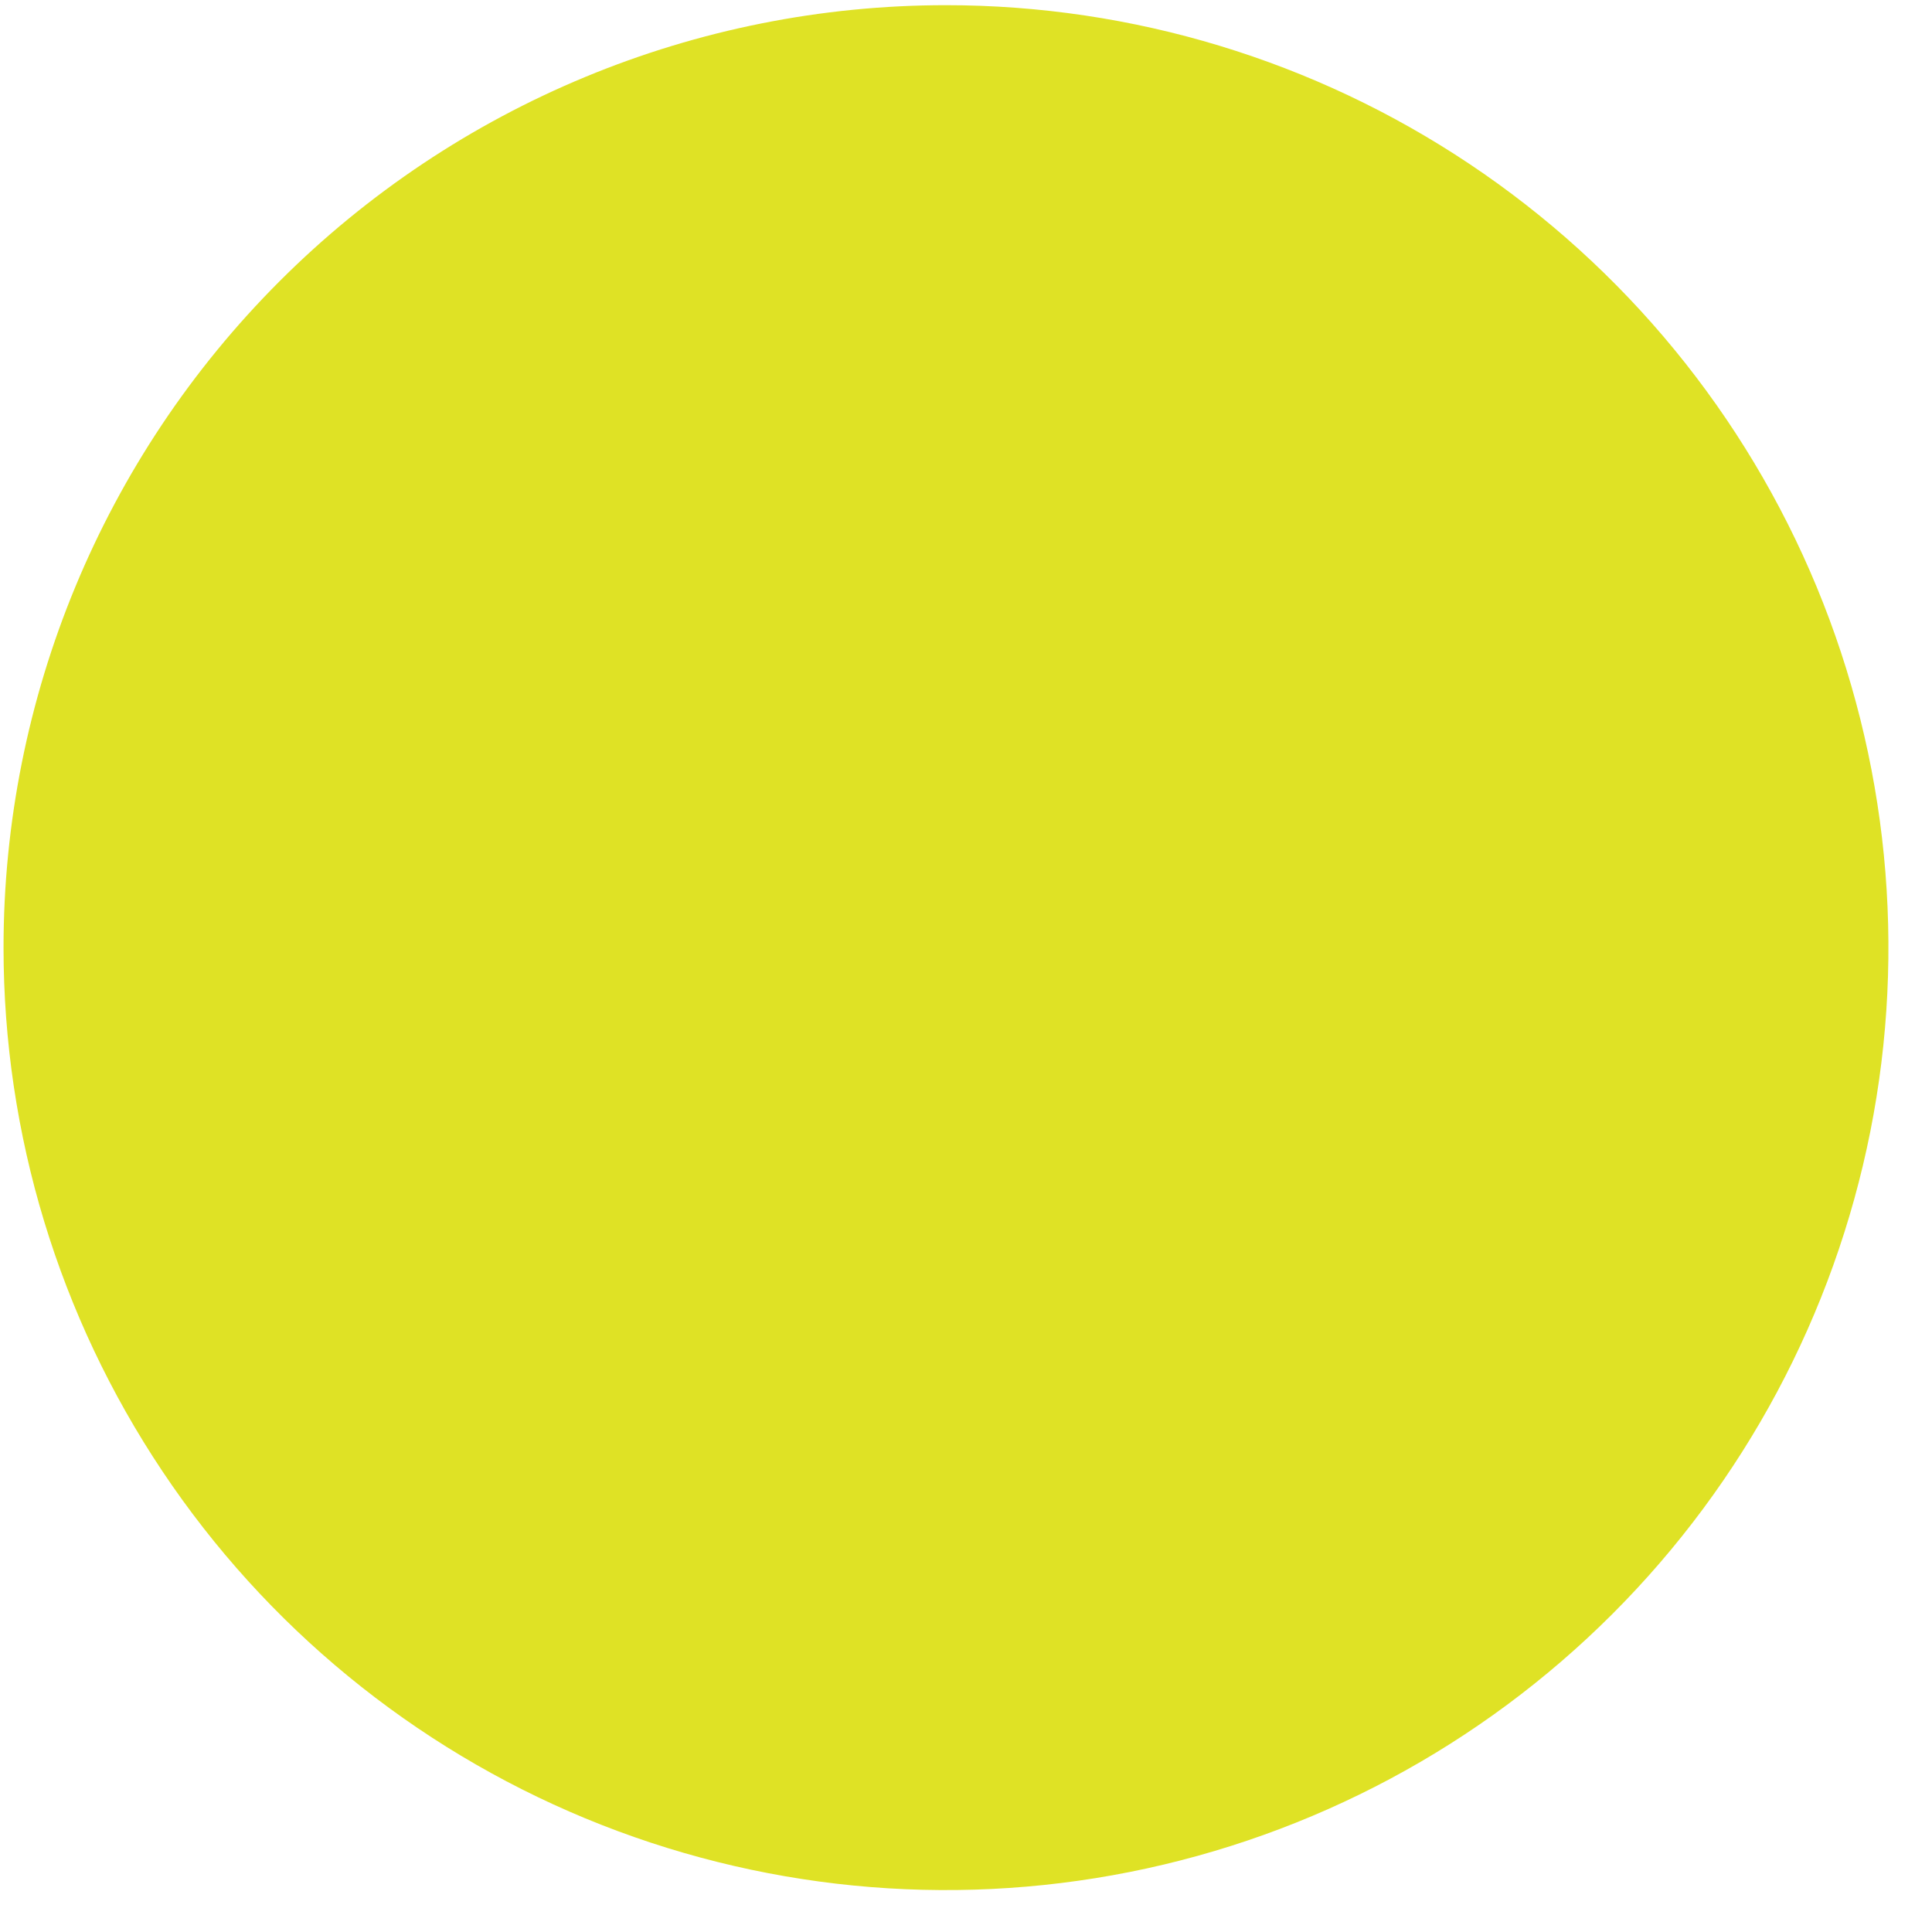
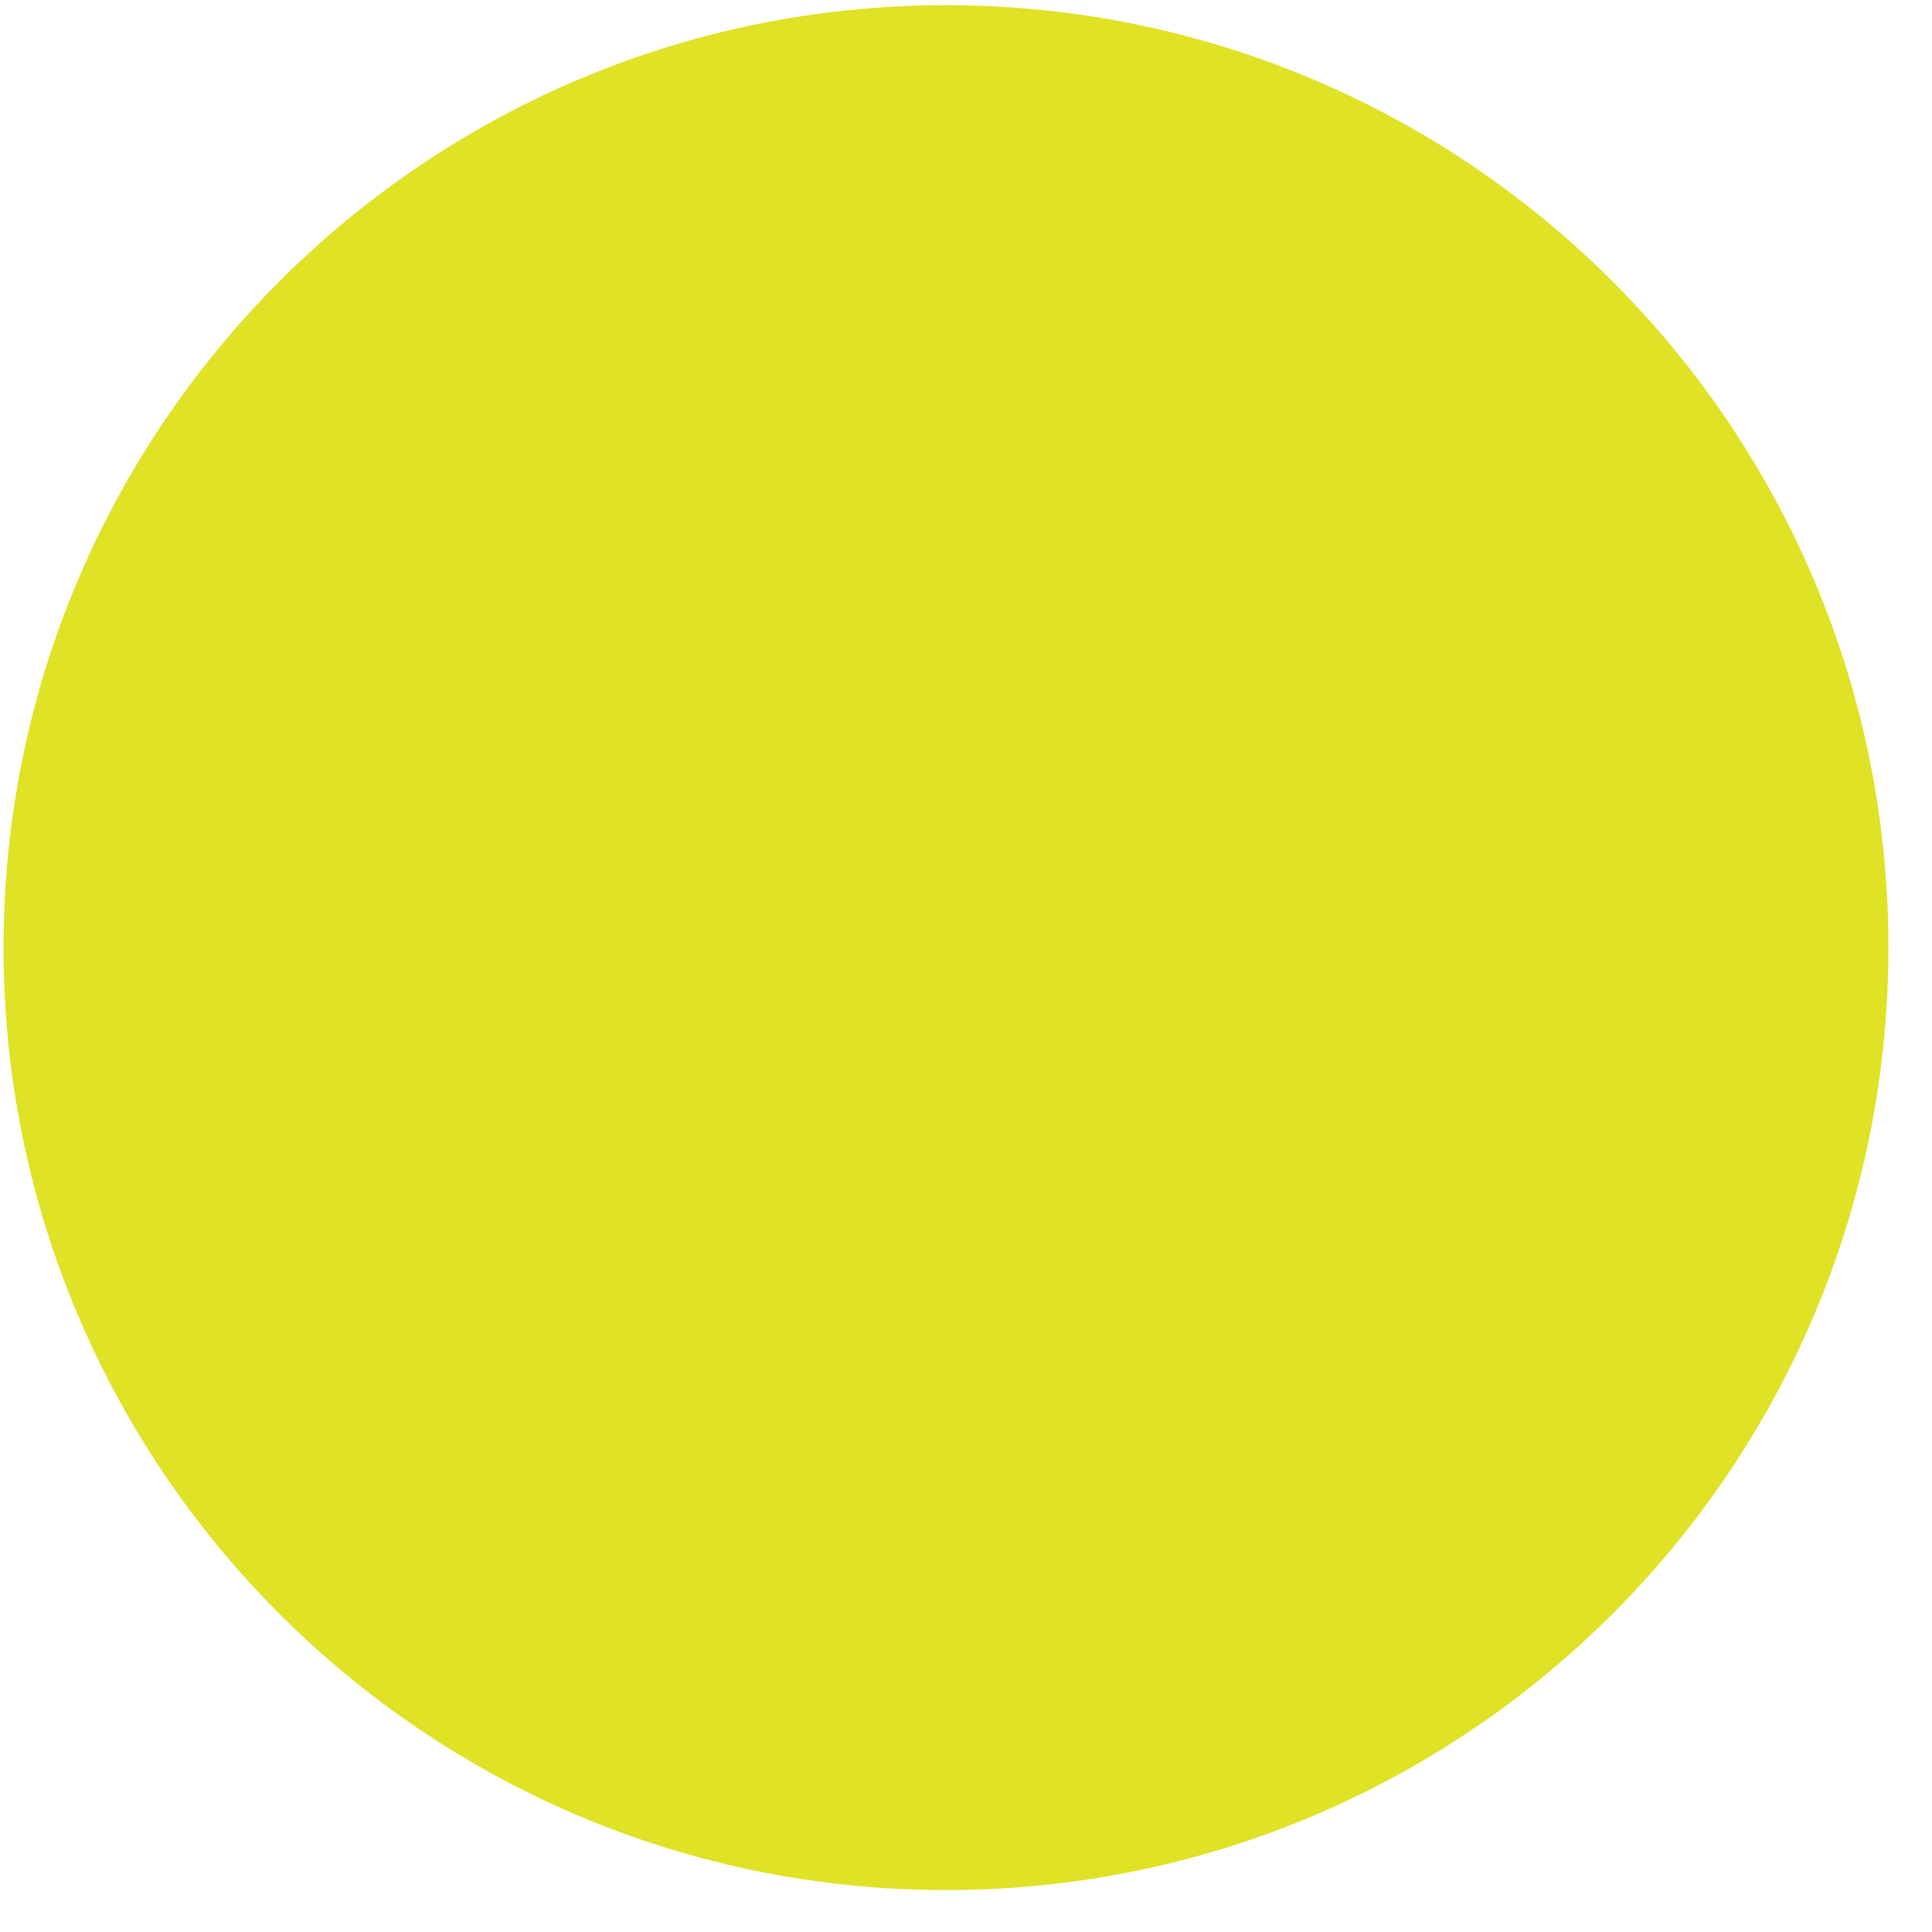
<svg xmlns="http://www.w3.org/2000/svg" width="41" height="41" viewBox="0 0 41 41" fill="none">
-   <path d="M20.075 0.11C24.031 0.11 27.898 1.283 31.187 3.481C34.476 5.678 37.039 8.802 38.553 12.456C40.066 16.111 40.463 20.132 39.691 24.012C38.919 27.892 37.014 31.455 34.217 34.252C31.42 37.049 27.857 38.954 23.977 39.726C20.097 40.498 16.076 40.102 12.421 38.588C8.767 37.074 5.643 34.511 3.446 31.221C1.248 27.933 0.075 24.066 0.075 20.11C0.075 14.806 2.182 9.719 5.933 5.968C9.684 2.217 14.771 0.11 20.075 0.11Z" fill="#DFE225" />
+   <path d="M20.075.11a20 20 0 1 1 0 40 20 20 0 0 1 0-40" fill="#DFE225" />
</svg>
